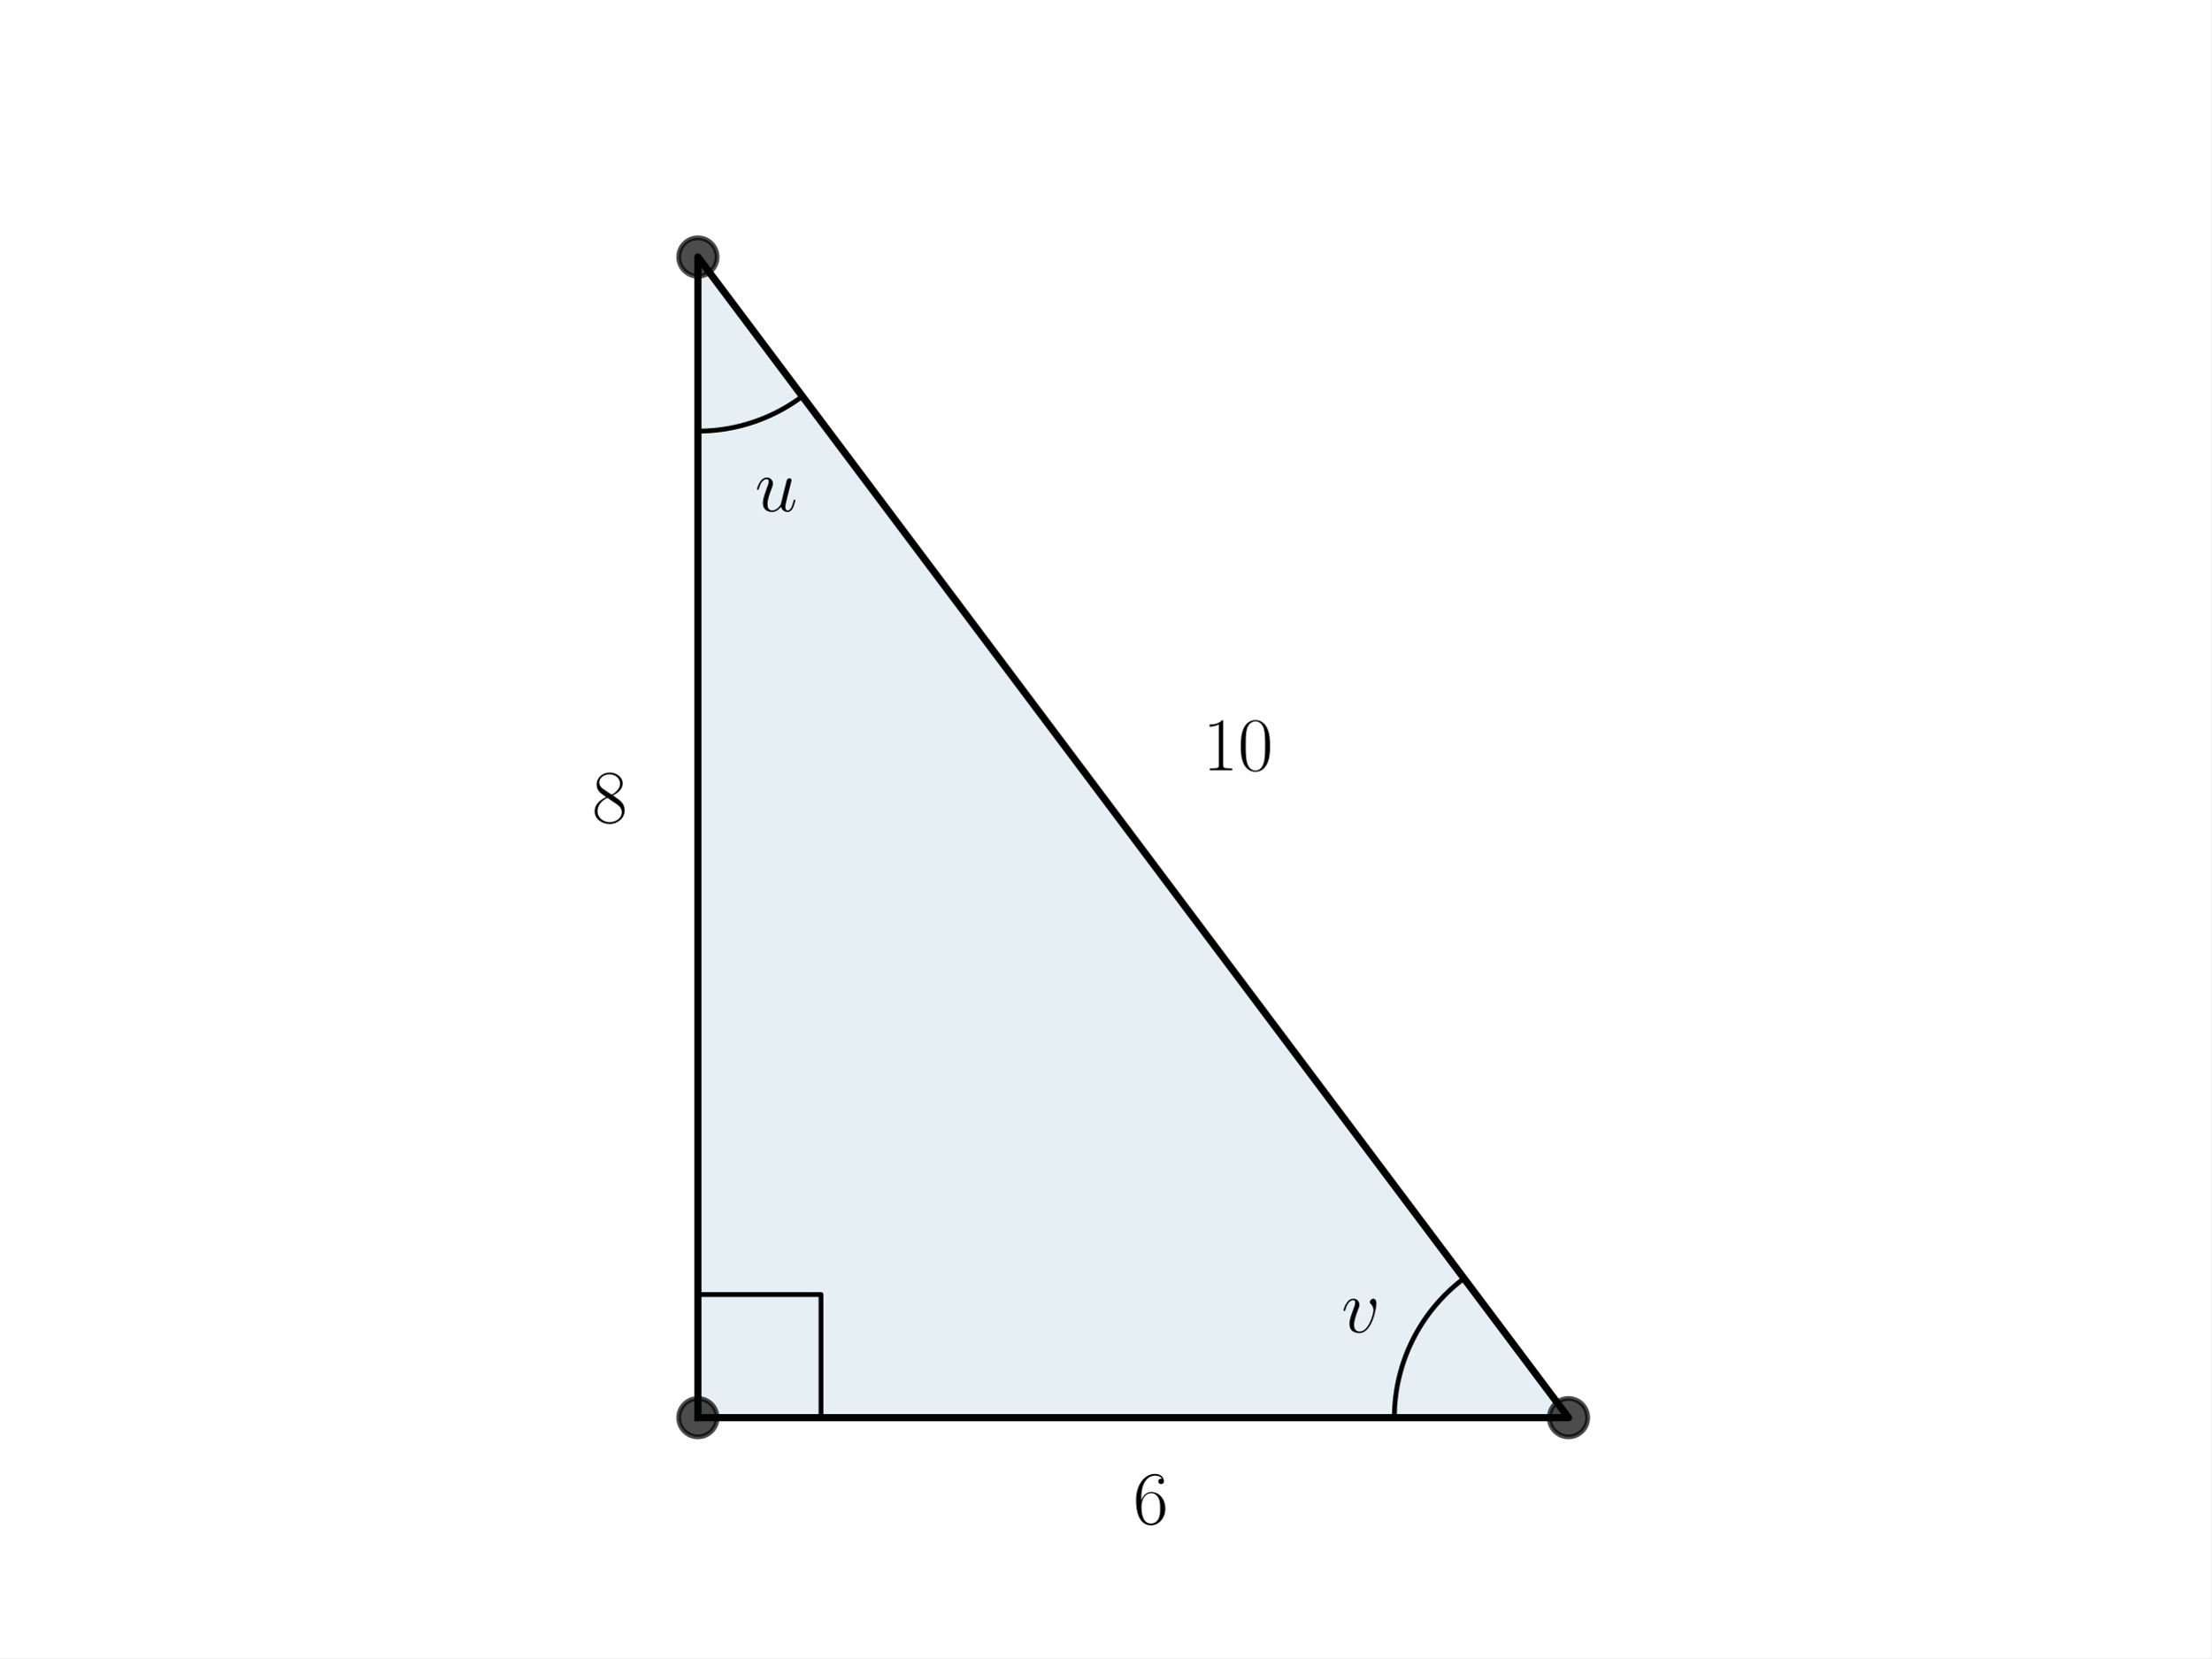
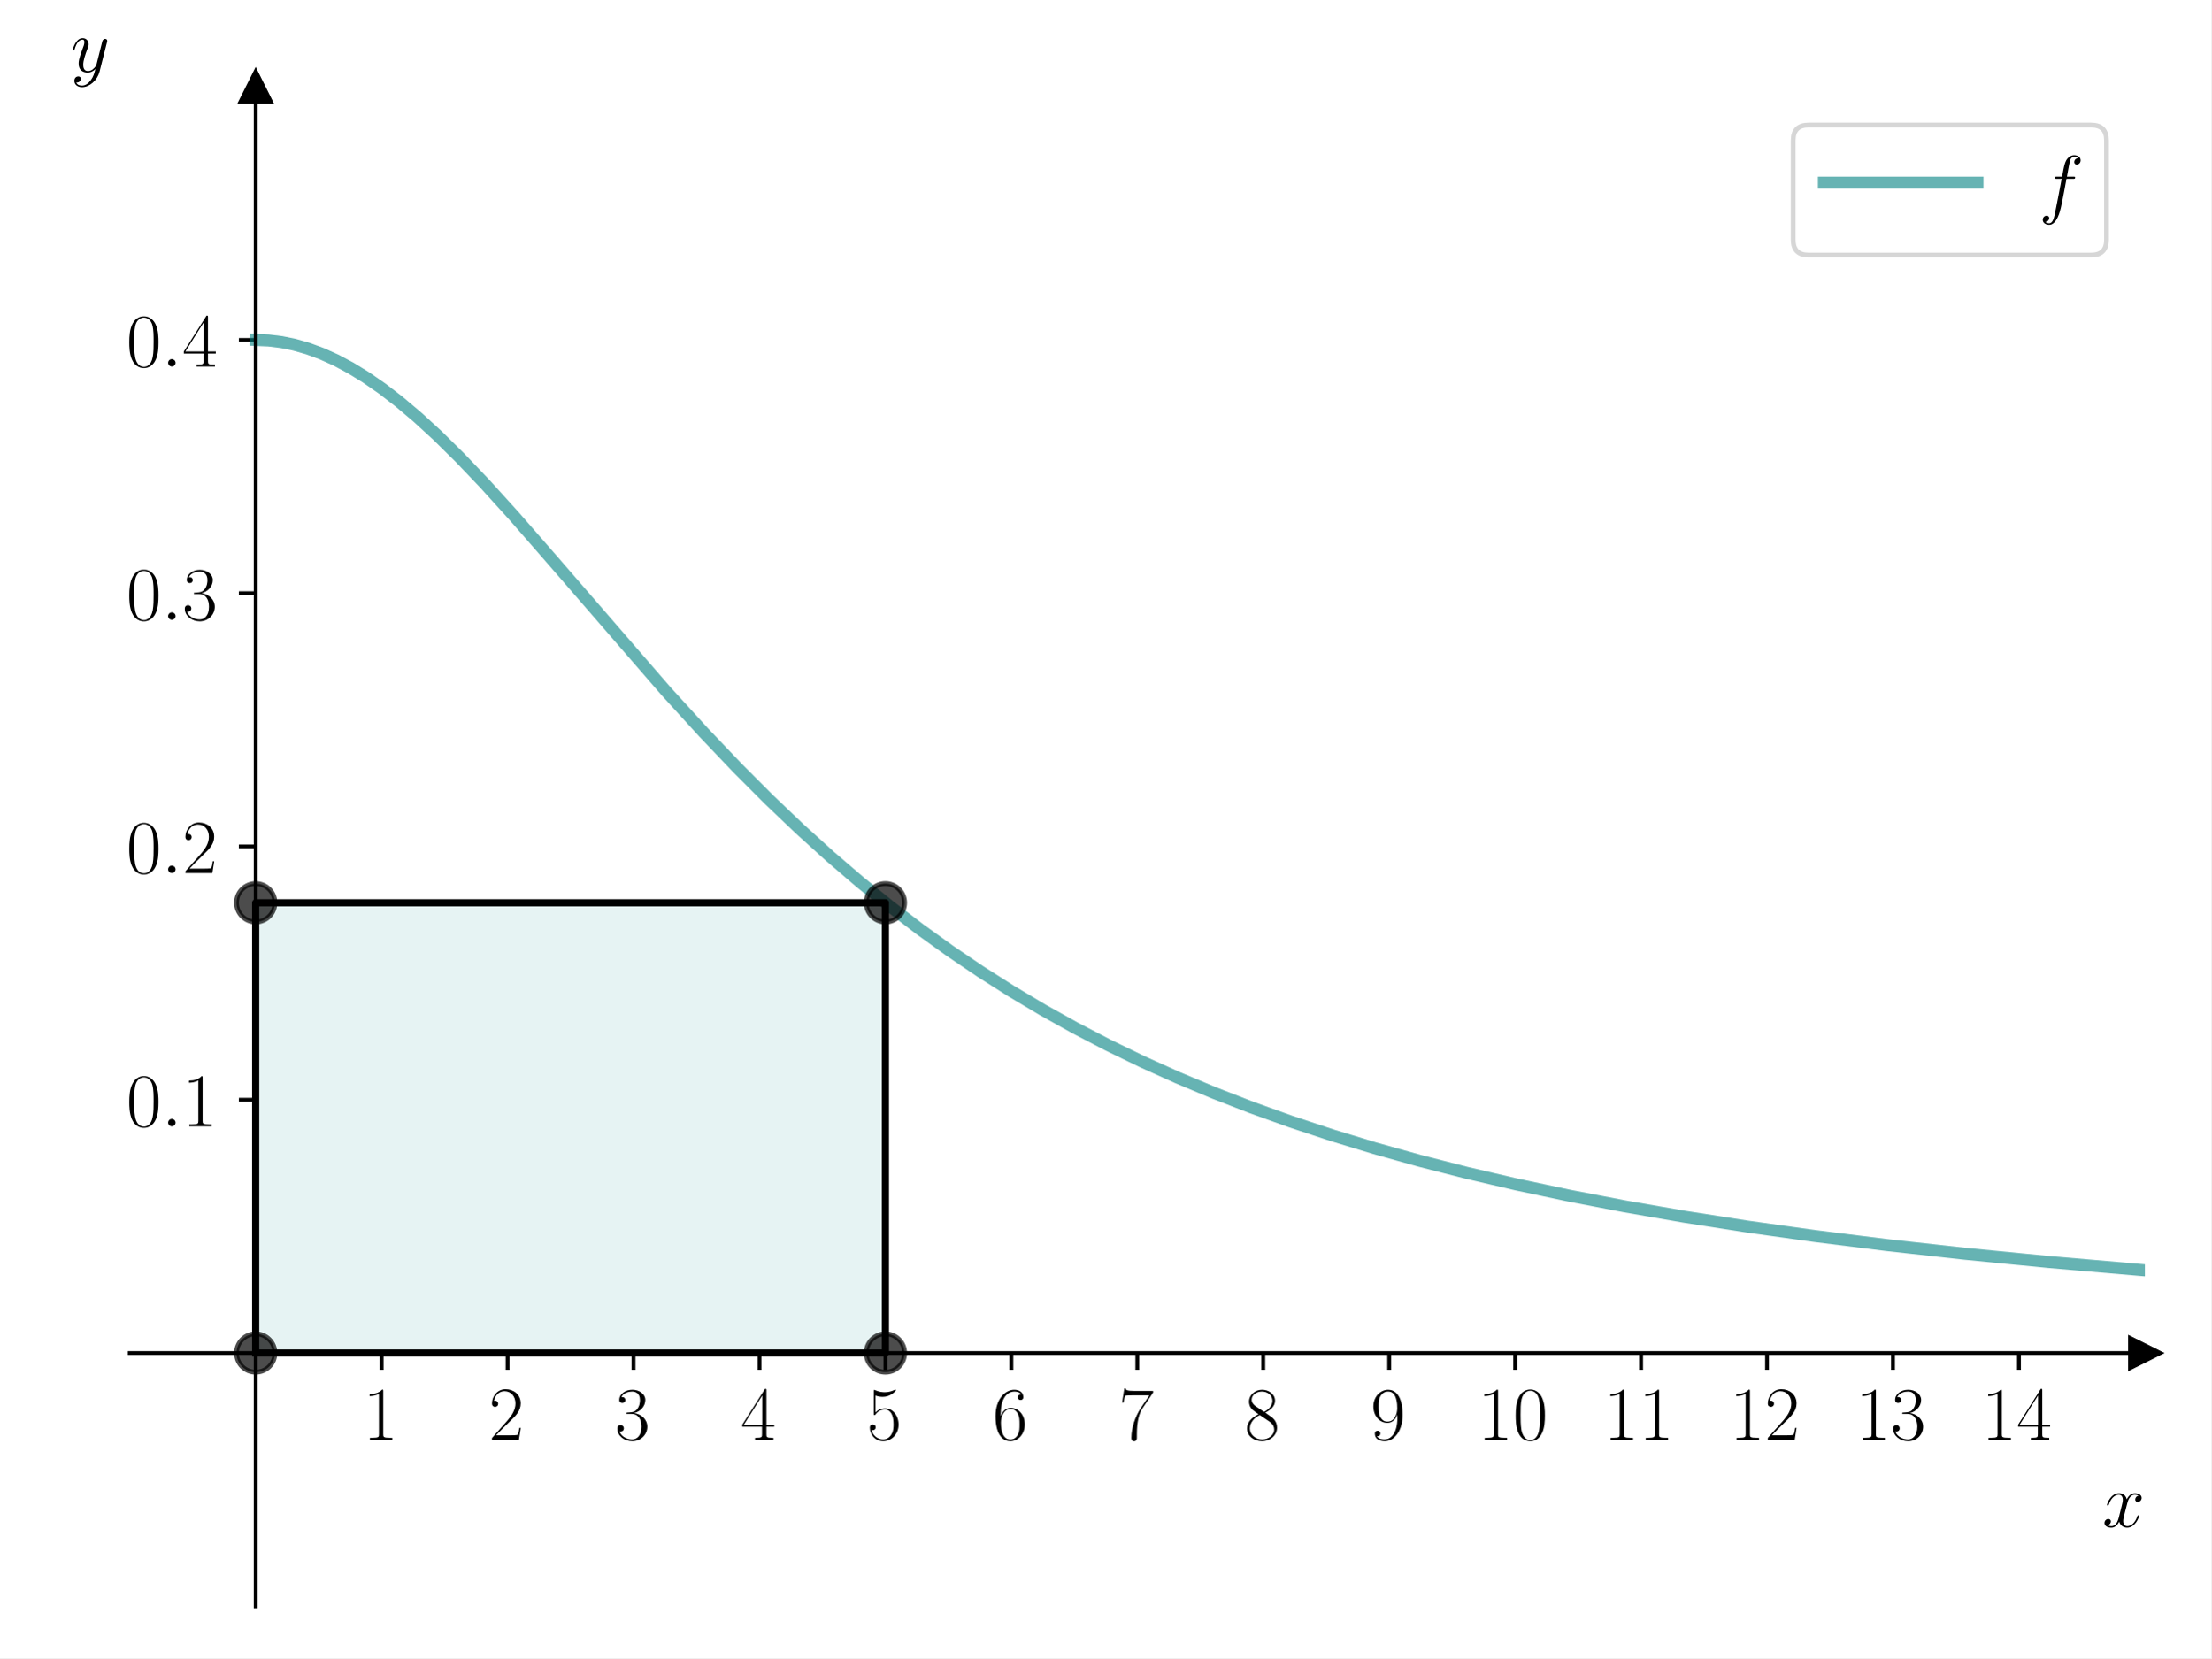
<svg xmlns="http://www.w3.org/2000/svg" xmlns:xlink="http://www.w3.org/1999/xlink" width="460.8pt" height="345.6pt" viewBox="0 0 460.8 345.6" version="1.1">
  <defs>
    <style type="text/css">*{stroke-linejoin: round; stroke-linecap: butt}</style>
  </defs>
  <g id="figure_1">
    <g id="patch_1">
      <path d="M 0 345.6  L 460.8 345.6  L 460.8 0  L 0 0  z " style="fill: #ffffff" />
    </g>
    <g id="axes_1">
      <g id="patch_2">
-         <path d="M 145.44 295.488  L 326.88 295.488  L 145.44 53.568  z " clip-path="url(#pf588ed4d89)" style="fill: #00648c; opacity: 0.1; stroke: #00648c; stroke-linejoin: miter" />
-       </g>
-       <g id="line2d_1">
-         <path d="M 145.44 295.488  L 326.88 295.488  L 145.44 53.568  L 145.44 295.488  " clip-path="url(#pf588ed4d89)" style="fill: none; stroke: #000000; stroke-width: 1.5; stroke-linecap: square" />
-       </g>
-       <g id="line2d_2">
+         <path d="M 27.034 334.8  L 447 334.8  L 447 18.065  L 27.034 18.065  z " style="fill: #ffffff" />
+       </g>
+       <g id="patch_3">
+         <path d="M 53.282 282.011  L 184.521 282.011  L 184.521 188.163  L 53.282 188.163  z " clip-path="url(#pf07986c197)" style="fill: #008080; opacity: 0.1; stroke: #008080; stroke-linejoin: miter" />
+       </g>
+       <g id="matplotlib.axis_1">
+         <g id="xtick_1">
+           <g id="line2d_1">
+             <defs>
+               <path id="m0492cf6fed" d="M 0 0  L 0 3.5  " style="stroke: #000000; stroke-width: 0.8" />
+             </defs>
+             <g>
+               <use xlink:href="#m0492cf6fed" x="79.53" y="282.011" style="stroke: #000000; stroke-width: 0.8" />
+             </g>
+           </g>
+           <g id="text_1">
+             <g transform="translate(75.62757 300.0803) scale(0.16 -0.16)">
+               <defs>
+                 <path id="CMR17-31" d="M 1702 4058  C 1702 4192 1696 4192 1606 4192  C 1357 3916 979 3827 621 3827  C 602 3827 570 3827 563 3808  C 557 3795 557 3782 557 3648  C 755 3648 1088 3686 1344 3839  L 1344 461  C 1344 236 1331 160 781 160  L 589 160  L 589 0  C 896 0 1216 0 1523 0  C 1830 0 2150 0 2458 0  L 2458 160  L 2266 160  C 1715 160 1702 230 1702 458  L 1702 4058  z " transform="scale(0.015625)" />
+               </defs>
+               <use xlink:href="#CMR17-31" transform="scale(0.996264)" />
+             </g>
+           </g>
+         </g>
+         <g id="xtick_2">
+           <g id="line2d_2">
+             <g>
+               <use xlink:href="#m0492cf6fed" x="105.777" y="282.011" style="stroke: #000000; stroke-width: 0.8" />
+             </g>
+           </g>
+           <g id="text_2">
+             <g transform="translate(101.8755 300.0803) scale(0.16 -0.16)">
+               <defs>
+                 <path id="CMR17-32" d="M 2669 989  L 2554 989  C 2490 536 2438 459 2413 420  C 2381 369 1920 369 1830 369  L 602 369  C 832 619 1280 1072 1824 1597  C 2214 1967 2669 2402 2669 3035  C 2669 3790 2067 4224 1395 4224  C 691 4224 262 3604 262 3030  C 262 2780 448 2748 525 2748  C 589 2748 781 2787 781 3010  C 781 3207 614 3264 525 3264  C 486 3264 448 3258 422 3245  C 544 3790 915 4058 1306 4058  C 1862 4058 2227 3617 2227 3035  C 2227 2479 1901 2000 1536 1584  L 262 146  L 262 0  L 2515 0  L 2669 989  z " transform="scale(0.015625)" />
+               </defs>
+               <use xlink:href="#CMR17-32" transform="scale(0.996264)" />
+             </g>
+           </g>
+         </g>
+         <g id="xtick_3">
+           <g id="line2d_3">
+             <g>
+               <use xlink:href="#m0492cf6fed" x="132.025" y="282.011" style="stroke: #000000; stroke-width: 0.8" />
+             </g>
+           </g>
+           <g id="text_3">
+             <g transform="translate(128.1234 300.0803) scale(0.16 -0.16)">
+               <defs>
+                 <path id="CMR17-33" d="M 1414 2157  C 1984 2157 2234 1662 2234 1090  C 2234 320 1824 25 1453 25  C 1114 25 563 194 390 693  C 422 680 454 680 486 680  C 640 680 755 782 755 948  C 755 1133 614 1216 486 1216  C 378 1216 211 1165 211 926  C 211 335 787 -128 1466 -128  C 2176 -128 2720 430 2720 1085  C 2720 1707 2208 2157 1600 2227  C 2086 2328 2554 2756 2554 3329  C 2554 3820 2048 4179 1472 4179  C 890 4179 378 3829 378 3329  C 378 3110 544 3072 627 3072  C 762 3072 877 3155 877 3321  C 877 3486 762 3569 627 3569  C 602 3569 570 3569 544 3557  C 730 3959 1235 4032 1459 4032  C 1683 4032 2106 3925 2106 3320  C 2106 3143 2080 2828 1862 2550  C 1670 2304 1453 2304 1242 2284  C 1210 2284 1062 2269 1037 2269  C 992 2263 966 2257 966 2208  C 966 2163 973 2157 1101 2157  L 1414 2157  z " transform="scale(0.015625)" />
+               </defs>
+               <use xlink:href="#CMR17-33" transform="scale(0.996264)" />
+             </g>
+           </g>
+         </g>
+         <g id="xtick_4">
+           <g id="line2d_4">
+             <g>
+               <use xlink:href="#m0492cf6fed" x="158.273" y="282.011" style="stroke: #000000; stroke-width: 0.8" />
+             </g>
+           </g>
+           <g id="text_4">
+             <g transform="translate(154.3712 300.0803) scale(0.16 -0.16)">
+               <defs>
+                 <path id="CMR17-34" d="M 2150 4122  C 2150 4256 2144 4256 2029 4256  L 128 1254  L 128 1088  L 1779 1088  L 1779 457  C 1779 224 1766 160 1318 160  L 1197 160  L 1197 0  C 1402 0 1747 0 1965 0  C 2182 0 2528 0 2733 0  L 2733 160  L 2611 160  C 2163 160 2150 224 2150 457  L 2150 1088  L 2803 1088  L 2803 1254  L 2150 1254  L 2150 4122  z M 1798 3703  L 1798 1254  L 256 1254  L 1798 3703  z " transform="scale(0.015625)" />
+               </defs>
+               <use xlink:href="#CMR17-34" transform="scale(0.996264)" />
+             </g>
+           </g>
+         </g>
+         <g id="xtick_5">
+           <g id="line2d_5">
+             <g>
+               <use xlink:href="#m0492cf6fed" x="184.521" y="282.011" style="stroke: #000000; stroke-width: 0.8" />
+             </g>
+           </g>
+           <g id="text_5">
+             <g transform="translate(180.6191 300.0803) scale(0.16 -0.16)">
+               <defs>
+                 <path id="CMR17-35" d="M 730 3692  C 794 3666 1056 3584 1325 3584  C 1920 3584 2246 3911 2432 4100  C 2432 4157 2432 4192 2394 4192  C 2387 4192 2374 4192 2323 4163  C 2099 4058 1837 3973 1517 3973  C 1325 3973 1037 3999 723 4139  C 653 4171 640 4171 634 4171  C 602 4171 595 4164 595 4037  L 595 2203  C 595 2089 595 2057 659 2057  C 691 2057 704 2070 736 2114  C 941 2401 1222 2522 1542 2522  C 1766 2522 2246 2382 2246 1289  C 2246 1085 2246 715 2054 421  C 1894 159 1645 25 1370 25  C 947 25 518 320 403 814  C 429 807 480 795 506 795  C 589 795 749 840 749 1038  C 749 1210 627 1280 506 1280  C 358 1280 262 1190 262 1011  C 262 454 704 -128 1382 -128  C 2042 -128 2669 440 2669 1264  C 2669 2030 2170 2624 1549 2624  C 1222 2624 947 2503 730 2274  L 730 3692  z " transform="scale(0.015625)" />
+               </defs>
+               <use xlink:href="#CMR17-35" transform="scale(0.996264)" />
+             </g>
+           </g>
+         </g>
+         <g id="xtick_6">
+           <g id="line2d_6">
+             <g>
+               <use xlink:href="#m0492cf6fed" x="210.769" y="282.011" style="stroke: #000000; stroke-width: 0.8" />
+             </g>
+           </g>
+           <g id="text_6">
+             <g transform="translate(206.867 300.0803) scale(0.16 -0.16)">
+               <defs>
+                 <path id="CMR17-36" d="M 678 2176  C 678 3690 1395 4032 1811 4032  C 1946 4032 2272 4009 2400 3776  C 2298 3776 2106 3776 2106 3553  C 2106 3381 2246 3323 2336 3323  C 2394 3323 2566 3348 2566 3560  C 2566 3954 2246 4179 1805 4179  C 1043 4179 243 3390 243 1984  C 243 253 966 -128 1478 -128  C 2099 -128 2688 427 2688 1283  C 2688 2081 2170 2662 1517 2662  C 1126 2662 838 2407 678 1960  L 678 2176  z M 1478 25  C 691 25 691 1200 691 1436  C 691 1896 909 2560 1504 2560  C 1613 2560 1926 2560 2138 2120  C 2253 1870 2253 1609 2253 1289  C 2253 944 2253 690 2118 434  C 1978 171 1773 25 1478 25  z " transform="scale(0.015625)" />
+               </defs>
+               <use xlink:href="#CMR17-36" transform="scale(0.996264)" />
+             </g>
+           </g>
+         </g>
+         <g id="xtick_7">
+           <g id="line2d_7">
+             <g>
+               <use xlink:href="#m0492cf6fed" x="237.017" y="282.011" style="stroke: #000000; stroke-width: 0.8" />
+             </g>
+           </g>
+           <g id="text_7">
+             <g transform="translate(233.1149 300.0803) scale(0.16 -0.16)">
+               <defs>
+                 <path id="CMR17-37" d="M 2886 3941  L 2886 4081  L 1382 4081  C 634 4081 621 4165 595 4288  L 480 4288  L 294 3094  L 410 3094  C 429 3215 474 3540 550 3661  C 589 3712 1062 3712 1171 3712  L 2579 3712  L 1869 2661  C 1395 1954 1069 999 1069 165  C 1069 89 1069 -128 1299 -128  C 1530 -128 1530 89 1530 171  L 1530 465  C 1530 1508 1709 2196 2003 2636  L 2886 3941  z " transform="scale(0.015625)" />
+               </defs>
+               <use xlink:href="#CMR17-37" transform="scale(0.996264)" />
+             </g>
+           </g>
+         </g>
+         <g id="xtick_8">
+           <g id="line2d_8">
+             <g>
+               <use xlink:href="#m0492cf6fed" x="263.265" y="282.011" style="stroke: #000000; stroke-width: 0.8" />
+             </g>
+           </g>
+           <g id="text_8">
+             <g transform="translate(259.3628 300.0803) scale(0.16 -0.16)">
+               <defs>
+                 <path id="CMR17-38" d="M 1741 2264  C 2144 2467 2554 2773 2554 3263  C 2554 3841 1990 4179 1472 4179  C 890 4179 378 3759 378 3180  C 378 3021 416 2747 666 2505  C 730 2442 998 2251 1171 2130  C 883 1983 211 1634 211 934  C 211 279 838 -128 1459 -128  C 2144 -128 2720 362 2720 1010  C 2720 1590 2330 1857 2074 2029  L 1741 2264  z M 902 2822  C 851 2854 595 3051 595 3351  C 595 3739 998 4032 1459 4032  C 1965 4032 2336 3676 2336 3262  C 2336 2669 1670 2331 1638 2331  C 1632 2331 1626 2331 1574 2370  L 902 2822  z M 2080 1519  C 2176 1449 2483 1240 2483 851  C 2483 381 2010 25 1472 25  C 890 25 448 438 448 940  C 448 1443 838 1862 1280 2060  L 2080 1519  z " transform="scale(0.015625)" />
+               </defs>
+               <use xlink:href="#CMR17-38" transform="scale(0.996264)" />
+             </g>
+           </g>
+         </g>
+         <g id="xtick_9">
+           <g id="line2d_9">
+             <g>
+               <use xlink:href="#m0492cf6fed" x="289.513" y="282.011" style="stroke: #000000; stroke-width: 0.8" />
+             </g>
+           </g>
+           <g id="text_9">
+             <g transform="translate(285.6107 300.0803) scale(0.16 -0.16)">
+               <defs>
+                 <path id="CMR17-39" d="M 2253 1864  C 2253 464 1670 31 1190 31  C 1043 31 685 31 538 294  C 704 268 826 357 826 518  C 826 692 685 749 595 749  C 538 749 365 723 365 506  C 365 71 742 -128 1203 -128  C 1939 -128 2688 674 2688 2073  C 2688 3817 1971 4179 1485 4179  C 851 4179 243 3628 243 2778  C 243 1991 762 1408 1414 1408  C 1952 1408 2189 1903 2253 2112  L 2253 1864  z M 1427 1510  C 1254 1510 1011 1542 813 1922  C 678 2169 678 2461 678 2771  C 678 3146 678 3405 858 3684  C 947 3817 1114 4032 1485 4032  C 2240 4032 2240 2885 2240 2632  C 2240 2182 2035 1510 1427 1510  z " transform="scale(0.015625)" />
+               </defs>
+               <use xlink:href="#CMR17-39" transform="scale(0.996264)" />
+             </g>
+           </g>
+         </g>
+         <g id="xtick_10">
+           <g id="line2d_10">
+             <g>
+               <use xlink:href="#m0492cf6fed" x="315.761" y="282.011" style="stroke: #000000; stroke-width: 0.8" />
+             </g>
+           </g>
+           <g id="text_10">
+             <g transform="translate(307.9566 300.0803) scale(0.16 -0.16)">
+               <defs>
+                 <path id="CMR17-30" d="M 2688 2025  C 2688 2416 2682 3080 2413 3591  C 2176 4039 1798 4198 1466 4198  C 1158 4198 768 4058 525 3597  C 269 3118 243 2524 243 2025  C 243 1661 250 1106 448 619  C 723 -39 1216 -128 1466 -128  C 1760 -128 2208 -7 2470 600  C 2662 1042 2688 1559 2688 2025  z M 1466 -26  C 1056 -26 813 325 723 812  C 653 1188 653 1738 653 2096  C 653 2588 653 2997 736 3387  C 858 3929 1216 4096 1466 4096  C 1728 4096 2067 3923 2189 3400  C 2272 3036 2278 2607 2278 2096  C 2278 1680 2278 1169 2202 792  C 2067 95 1690 -26 1466 -26  z " transform="scale(0.015625)" />
+               </defs>
+               <use xlink:href="#CMR17-31" transform="scale(0.996264)" />
+               <use xlink:href="#CMR17-30" transform="translate(45.69048 0) scale(0.996264)" />
+             </g>
+           </g>
+         </g>
+         <g id="xtick_11">
+           <g id="line2d_11">
+             <g>
+               <use xlink:href="#m0492cf6fed" x="342.008" y="282.011" style="stroke: #000000; stroke-width: 0.8" />
+             </g>
+           </g>
+           <g id="text_11">
+             <g transform="translate(334.2045 300.0803) scale(0.16 -0.16)">
+               <use xlink:href="#CMR17-31" transform="scale(0.996264)" />
+               <use xlink:href="#CMR17-31" transform="translate(45.69048 0) scale(0.996264)" />
+             </g>
+           </g>
+         </g>
+         <g id="xtick_12">
+           <g id="line2d_12">
+             <g>
+               <use xlink:href="#m0492cf6fed" x="368.256" y="282.011" style="stroke: #000000; stroke-width: 0.8" />
+             </g>
+           </g>
+           <g id="text_12">
+             <g transform="translate(360.4523 300.0803) scale(0.16 -0.16)">
+               <use xlink:href="#CMR17-31" transform="scale(0.996264)" />
+               <use xlink:href="#CMR17-32" transform="translate(45.69048 0) scale(0.996264)" />
+             </g>
+           </g>
+         </g>
+         <g id="xtick_13">
+           <g id="line2d_13">
+             <g>
+               <use xlink:href="#m0492cf6fed" x="394.504" y="282.011" style="stroke: #000000; stroke-width: 0.8" />
+             </g>
+           </g>
+           <g id="text_13">
+             <g transform="translate(386.7002 300.0803) scale(0.16 -0.16)">
+               <use xlink:href="#CMR17-31" transform="scale(0.996264)" />
+               <use xlink:href="#CMR17-33" transform="translate(45.69048 0) scale(0.996264)" />
+             </g>
+           </g>
+         </g>
+         <g id="xtick_14">
+           <g id="line2d_14">
+             <g>
+               <use xlink:href="#m0492cf6fed" x="420.752" y="282.011" style="stroke: #000000; stroke-width: 0.8" />
+             </g>
+           </g>
+           <g id="text_14">
+             <g transform="translate(412.9481 300.0803) scale(0.16 -0.16)">
+               <use xlink:href="#CMR17-31" transform="scale(0.996264)" />
+               <use xlink:href="#CMR17-34" transform="translate(45.69048 0) scale(0.996264)" />
+             </g>
+           </g>
+         </g>
+         <g id="text_15">
+           <g transform="translate(438.1306 318.2494) scale(0.16 -0.16)">
+             <defs>
+               <path id="CMMI12-78" d="M 3034 2606  C 2829 2567 2752 2414 2752 2293  C 2752 2139 2874 2088 2963 2088  C 3155 2088 3290 2254 3290 2427  C 3290 2695 2982 2816 2714 2816  C 2323 2816 2106 2433 2048 2312  C 1901 2816 1504 2816 1389 2816  C 736 2816 390 1980 390 1839  C 390 1814 416 1782 461 1782  C 512 1782 525 1820 538 1846  C 755 2555 1184 2689 1370 2689  C 1658 2689 1715 2420 1715 2267  C 1715 2127 1677 1980 1600 1673  L 1382 798  C 1286 415 1101 64 762 64  C 730 64 570 64 435 147  C 666 192 717 383 717 460  C 717 588 621 664 499 664  C 346 664 179 530 179 326  C 179 57 480 -64 755 -64  C 1062 -64 1280 179 1414 441  C 1517 64 1837 -64 2074 -64  C 2726 -64 3072 773 3072 913  C 3072 945 3046 971 3008 971  C 2950 971 2944 939 2925 888  C 2752 326 2381 64 2093 64  C 1869 64 1747 230 1747 492  C 1747 632 1773 734 1875 1156  L 2099 2024  C 2195 2408 2413 2689 2707 2689  C 2720 2689 2899 2689 3034 2606  z " transform="scale(0.015625)" />
+             </defs>
+             <use xlink:href="#CMMI12-78" transform="scale(0.996264)" />
+           </g>
+         </g>
+       </g>
+       <g id="matplotlib.axis_2">
+         <g id="ytick_1">
+           <g id="line2d_15">
+             <defs>
+               <path id="m7aefbfb56a" d="M 0 0  L -3.5 0  " style="stroke: #000000; stroke-width: 0.8" />
+             </defs>
+             <g>
+               <use xlink:href="#m7aefbfb56a" x="53.282" y="229.222" style="stroke: #000000; stroke-width: 0.8" />
+             </g>
+           </g>
+           <g id="text_16">
+             <g transform="translate(26.33816 234.7563) scale(0.16 -0.16)">
+               <defs>
+                 <path id="CMMI12-3a" d="M 1178 307  C 1178 492 1024 619 870 619  C 685 619 557 466 557 313  C 557 128 710 0 864 0  C 1050 0 1178 153 1178 307  z " transform="scale(0.015625)" />
+               </defs>
+               <use xlink:href="#CMR17-30" transform="scale(0.996264)" />
+               <use xlink:href="#CMMI12-3a" transform="translate(45.69048 0) scale(0.996264)" />
+               <use xlink:href="#CMR17-31" transform="translate(72.78765 0) scale(0.996264)" />
+             </g>
+           </g>
+         </g>
+         <g id="ytick_2">
+           <g id="line2d_16">
+             <g>
+               <use xlink:href="#m7aefbfb56a" x="53.282" y="176.432" style="stroke: #000000; stroke-width: 0.8" />
+             </g>
+           </g>
+           <g id="text_17">
+             <g transform="translate(26.33816 181.9671) scale(0.16 -0.16)">
+               <use xlink:href="#CMR17-30" transform="scale(0.996264)" />
+               <use xlink:href="#CMMI12-3a" transform="translate(45.69048 0) scale(0.996264)" />
+               <use xlink:href="#CMR17-32" transform="translate(72.78765 0) scale(0.996264)" />
+             </g>
+           </g>
+         </g>
+         <g id="ytick_3">
+           <g id="line2d_17">
+             <g>
+               <use xlink:href="#m7aefbfb56a" x="53.282" y="123.643" style="stroke: #000000; stroke-width: 0.8" />
+             </g>
+           </g>
+           <g id="text_18">
+             <g transform="translate(26.33816 129.1778) scale(0.16 -0.16)">
+               <use xlink:href="#CMR17-30" transform="scale(0.996264)" />
+               <use xlink:href="#CMMI12-3a" transform="translate(45.69048 0) scale(0.996264)" />
+               <use xlink:href="#CMR17-33" transform="translate(72.78765 0) scale(0.996264)" />
+             </g>
+           </g>
+         </g>
+         <g id="ytick_4">
+           <g id="line2d_18">
+             <g>
+               <use xlink:href="#m7aefbfb56a" x="53.282" y="70.854" style="stroke: #000000; stroke-width: 0.8" />
+             </g>
+           </g>
+           <g id="text_19">
+             <g transform="translate(26.33816 76.38857) scale(0.16 -0.16)">
+               <use xlink:href="#CMR17-30" transform="scale(0.996264)" />
+               <use xlink:href="#CMMI12-3a" transform="translate(45.69048 0) scale(0.996264)" />
+               <use xlink:href="#CMR17-34" transform="translate(72.78765 0) scale(0.996264)" />
+             </g>
+           </g>
+         </g>
+         <g id="text_20">
+           <g transform="translate(14.72789 14.96506) scale(0.16 -0.16)">
+             <defs>
+               <path id="CMMI12-79" d="M 1683 -700  C 1510 -939 1261 -1152 947 -1152  C 870 -1152 563 -1152 467 -889  C 486 -895 518 -895 531 -895  C 723 -895 851 -729 851 -582  C 851 -435 730 -384 634 -384  C 531 -384 307 -458 307 -759  C 307 -1071 582 -1286 947 -1286  C 1587 -1286 2234 -700 2413 6  L 3040 2485  C 3046 2517 3059 2556 3059 2594  C 3059 2689 2982 2753 2886 2753  C 2829 2753 2694 2727 2643 2535  L 2170 658  C 2138 543 2138 530 2086 460  C 1958 281 1747 64 1440 64  C 1082 64 1050 415 1050 588  C 1050 952 1222 1443 1395 1903  C 1466 2088 1504 2178 1504 2305  C 1504 2574 1312 2816 998 2816  C 410 2816 173 1890 173 1839  C 173 1814 198 1782 243 1782  C 301 1782 307 1807 333 1897  C 486 2433 730 2689 979 2689  C 1037 2689 1146 2689 1146 2478  C 1146 2312 1075 2127 979 1884  C 666 1047 666 837 666 683  C 666 77 1101 -64 1421 -64  C 1606 -64 1837 -6 2061 230  L 2067 224  C 1971 -147 1907 -392 1683 -700  z " transform="scale(0.015625)" />
+             </defs>
+             <use xlink:href="#CMMI12-79" transform="scale(0.996264)" />
+           </g>
+         </g>
+       </g>
+       <g id="line2d_19">
        <defs>
-           <path id="mfb15dd6d53" d="M 0 4  C 1.061 4 2.078 3.579 2.828 2.828  C 3.579 2.078 4 1.061 4 0  C 4 -1.061 3.579 -2.078 2.828 -2.828  C 2.078 -3.579 1.061 -4 0 -4  C -1.061 -4 -2.078 -3.579 -2.828 -2.828  C -3.579 -2.078 -4 -1.061 -4 0  C -4 1.061 -3.579 2.078 -2.828 2.828  C -2.078 3.579 -1.061 4 0 4  z " style="stroke: #000000; stroke-opacity: 0.7" />
+           <path id="m1b9ba1ac3b" d="M 3 0  L -3 -3  L -3 3  z " style="stroke: #000000; stroke-linejoin: miter" />
        </defs>
-         <g clip-path="url(#pf588ed4d89)">
-           <use xlink:href="#mfb15dd6d53" x="145.44" y="53.568" style="fill-opacity: 0.7; stroke: #000000; stroke-opacity: 0.7" />
-           <use xlink:href="#mfb15dd6d53" x="326.88" y="295.488" style="fill-opacity: 0.7; stroke: #000000; stroke-opacity: 0.7" />
-           <use xlink:href="#mfb15dd6d53" x="145.44" y="295.488" style="fill-opacity: 0.7; stroke: #000000; stroke-opacity: 0.7" />
-         </g>
-       </g>
-       <g id="line2d_3">
-         <path d="M 171.099 295.488  L 171.099 269.829  L 145.44 269.829  L 145.44 295.488  " clip-path="url(#pf588ed4d89)" style="fill: none; stroke: #000000; stroke-linecap: square" />
-       </g>
-       <g id="line2d_4">
-         <path d="M 290.592 295.488  L 290.594 295.148  L 290.598 294.808  L 290.606 294.468  L 290.617 294.129  L 290.632 293.789  L 290.649 293.45  L 290.67 293.11  L 290.694 292.771  L 290.721 292.433  L 290.751 292.094  L 290.784 291.756  L 290.821 291.418  L 290.861 291.08  L 290.904 290.743  L 290.95 290.406  L 290.999 290.07  L 291.051 289.734  L 291.107 289.399  L 291.165 289.064  L 291.227 288.73  L 291.292 288.396  L 291.36 288.063  L 291.431 287.731  L 291.505 287.399  L 291.582 287.068  L 291.663 286.738  L 291.746 286.408  L 291.833 286.08  L 291.923 285.752  L 292.015 285.425  L 292.111 285.099  L 292.21 284.773  L 292.312 284.449  L 292.417 284.126  L 292.525 283.804  L 292.636 283.482  L 292.75 283.162  L 292.866 282.843  L 292.986 282.525  L 293.109 282.208  L 293.235 281.892  L 293.364 281.578  L 293.496 281.264  L 293.63 280.952  L 293.768 280.642  L 293.909 280.332  L 294.052 280.024  L 294.198 279.717  L 294.347 279.412  L 294.499 279.108  L 294.654 278.805  L 294.812 278.504  L 294.972 278.204  L 295.136 277.906  L 295.302 277.61  L 295.471 277.315  L 295.642 277.021  L 295.817 276.73  L 295.994 276.439  L 296.173 276.151  L 296.356 275.864  L 296.541 275.579  L 296.729 275.296  L 296.919 275.014  L 297.112 274.735  L 297.308 274.457  L 297.506 274.181  L 297.707 273.906  L 297.911 273.634  L 298.117 273.364  L 298.325 273.095  L 298.536 272.829  L 298.75 272.564  L 298.965 272.302  L 299.184 272.041  L 299.405 271.783  L 299.628 271.527  L 299.854 271.273  L 300.082 271.02  L 300.312 270.771  L 300.545 270.523  L 300.78 270.277  L 301.017 270.034  L 301.256 269.793  L 301.498 269.554  L 301.742 269.317  L 301.988 269.083  L 302.237 268.851  L 302.487 268.621  L 302.74 268.394  L 302.995 268.169  L 303.252 267.947  L 303.511 267.726  L 303.772 267.509  L 304.035 267.294  L 304.3 267.081  L 304.567 266.871  L 304.836 266.663  L 305.107 266.458  " clip-path="url(#pf588ed4d89)" style="fill: none; stroke: #000000; stroke-linecap: square" />
-       </g>
-       <g id="line2d_5">
-         <path d="M 145.44 89.856  L 145.676 89.855  L 145.912 89.853  L 146.148 89.849  L 146.383 89.844  L 146.619 89.837  L 146.855 89.828  L 147.091 89.818  L 147.326 89.807  L 147.562 89.794  L 147.797 89.779  L 148.032 89.763  L 148.268 89.746  L 148.503 89.727  L 148.738 89.706  L 148.972 89.684  L 149.207 89.66  L 149.442 89.635  L 149.676 89.608  L 149.91 89.58  L 150.144 89.55  L 150.378 89.518  L 150.612 89.486  L 150.845 89.451  L 151.078 89.415  L 151.311 89.378  L 151.544 89.339  L 151.776 89.299  L 152.008 89.257  L 152.24 89.213  L 152.471 89.168  L 152.703 89.122  L 152.934 89.074  L 153.164 89.024  L 153.395 88.973  L 153.625 88.921  L 153.854 88.867  L 154.083 88.812  L 154.312 88.755  L 154.541 88.696  L 154.769 88.636  L 154.997 88.575  L 155.224 88.512  L 155.451 88.448  L 155.677 88.382  L 155.904 88.315  L 156.129 88.246  L 156.354 88.176  L 156.579 88.104  L 156.803 88.031  L 157.027 87.956  L 157.25 87.88  L 157.473 87.803  L 157.695 87.724  L 157.917 87.643  L 158.138 87.562  L 158.359 87.478  L 158.579 87.394  L 158.799 87.308  L 159.018 87.22  L 159.236 87.131  L 159.454 87.041  L 159.671 86.949  L 159.888 86.856  L 160.104 86.761  L 160.32 86.665  L 160.534 86.568  L 160.749 86.469  L 160.962 86.369  L 161.175 86.267  L 161.387 86.164  L 161.599 86.06  L 161.81 85.954  L 162.02 85.847  L 162.229 85.738  L 162.438 85.629  L 162.646 85.518  L 162.853 85.405  L 163.06 85.291  L 163.266 85.176  L 163.471 85.059  L 163.675 84.942  L 163.879 84.822  L 164.081 84.702  L 164.283 84.58  L 164.485 84.457  L 164.685 84.332  L 164.885 84.207  L 165.083 84.08  L 165.281 83.951  L 165.478 83.822  L 165.674 83.691  L 165.87 83.559  L 166.064 83.425  L 166.258 83.291  L 166.451 83.155  L 166.643 83.017  L 166.834 82.879  L 167.024 82.739  L 167.213 82.598  " clip-path="url(#pf588ed4d89)" style="fill: none; stroke: #000000; stroke-linecap: square" />
-       </g>
-       <g id="text_1">
-         <g transform="translate(279.5616 277.7003) scale(0.16 -0.16)">
-           <defs>
-             <path id="CMMI12-76" d="M 2925 2389  C 2925 2791 2720 2816 2669 2816  C 2515 2816 2374 2663 2374 2535  C 2374 2459 2419 2414 2445 2389  C 2509 2331 2675 2159 2675 1827  C 2675 1558 2291 64 1523 64  C 1133 64 1056 390 1056 626  C 1056 945 1203 1392 1376 1852  C 1478 2114 1504 2178 1504 2305  C 1504 2574 1312 2816 998 2816  C 410 2816 173 1890 173 1839  C 173 1814 198 1782 243 1782  C 301 1782 307 1807 333 1897  C 486 2446 736 2689 979 2689  C 1037 2689 1146 2689 1146 2478  C 1146 2312 1075 2127 979 1884  C 672 1067 672 869 672 715  C 672 575 691 313 890 134  C 1120 -64 1440 -64 1498 -64  C 2560 -64 2925 2024 2925 2389  z " transform="scale(0.015625)" />
-           </defs>
-           <use xlink:href="#CMMI12-76" transform="scale(0.996264)" />
-         </g>
-       </g>
-       <g id="text_2">
-         <g transform="translate(157.328 106.5419) scale(0.16 -0.16)">
-           <defs>
-             <path id="CMMI12-75" d="M 2182 370  C 2266 13 2573 -64 2726 -64  C 2931 -64 3085 70 3187 287  C 3296 517 3379 894 3379 913  C 3379 945 3354 971 3315 971  C 3258 971 3251 939 3226 843  C 3110 402 2995 64 2739 64  C 2547 64 2547 275 2547 358  C 2547 505 2566 568 2630 837  C 2675 1009 2720 1181 2758 1360  L 3021 2401  C 3066 2561 3066 2574 3066 2593  C 3066 2689 2989 2753 2893 2753  C 2707 2753 2662 2593 2624 2433  C 2560 2184 2214 811 2170 588  C 2163 588 1914 64 1446 64  C 1114 64 1050 351 1050 588  C 1050 952 1229 1462 1395 1890  C 1472 2095 1504 2178 1504 2305  C 1504 2580 1306 2816 998 2816  C 410 2816 173 1890 173 1839  C 173 1814 198 1782 243 1782  C 301 1782 307 1807 333 1896  C 486 2441 736 2682 979 2682  C 1043 2682 1146 2682 1146 2478  C 1146 2312 1075 2127 979 1884  C 698 1124 666 881 666 690  C 666 38 1158 -64 1421 -64  C 1830 -64 2054 217 2182 370  z " transform="scale(0.015625)" />
-           </defs>
-           <use xlink:href="#CMMI12-75" transform="scale(0.996264)" />
-         </g>
-       </g>
-       <g id="text_3">
-         <g transform="translate(236.16 317.6171) scale(0.16 -0.16)">
-           <defs>
-             <path id="CMR17-36" d="M 678 2176  C 678 3690 1395 4032 1811 4032  C 1946 4032 2272 4009 2400 3776  C 2298 3776 2106 3776 2106 3553  C 2106 3381 2246 3323 2336 3323  C 2394 3323 2566 3348 2566 3560  C 2566 3954 2246 4179 1805 4179  C 1043 4179 243 3390 243 1984  C 243 253 966 -128 1478 -128  C 2099 -128 2688 427 2688 1283  C 2688 2081 2170 2662 1517 2662  C 1126 2662 838 2407 678 1960  L 678 2176  z M 1478 25  C 691 25 691 1200 691 1436  C 691 1896 909 2560 1504 2560  C 1613 2560 1926 2560 2138 2120  C 2253 1870 2253 1609 2253 1289  C 2253 944 2253 690 2118 434  C 1978 171 1773 25 1478 25  z " transform="scale(0.015625)" />
-           </defs>
-           <use xlink:href="#CMR17-36" transform="scale(0.996264)" />
-         </g>
-       </g>
-       <g id="text_4">
-         <g transform="translate(250.6752 160.5421) scale(0.16 -0.16)">
-           <defs>
-             <path id="CMR17-31" d="M 1702 4058  C 1702 4192 1696 4192 1606 4192  C 1357 3916 979 3827 621 3827  C 602 3827 570 3827 563 3808  C 557 3795 557 3782 557 3648  C 755 3648 1088 3686 1344 3839  L 1344 461  C 1344 236 1331 160 781 160  L 589 160  L 589 0  C 896 0 1216 0 1523 0  C 1830 0 2150 0 2458 0  L 2458 160  L 2266 160  C 1715 160 1702 230 1702 458  L 1702 4058  z " transform="scale(0.015625)" />
-             <path id="CMR17-30" d="M 2688 2025  C 2688 2416 2682 3080 2413 3591  C 2176 4039 1798 4198 1466 4198  C 1158 4198 768 4058 525 3597  C 269 3118 243 2524 243 2025  C 243 1661 250 1106 448 619  C 723 -39 1216 -128 1466 -128  C 1760 -128 2208 -7 2470 600  C 2662 1042 2688 1559 2688 2025  z M 1466 -26  C 1056 -26 813 325 723 812  C 653 1188 653 1738 653 2096  C 653 2588 653 2997 736 3387  C 858 3929 1216 4096 1466 4096  C 1728 4096 2067 3923 2189 3400  C 2272 3036 2278 2607 2278 2096  C 2278 1680 2278 1169 2202 792  C 2067 95 1690 -26 1466 -26  z " transform="scale(0.015625)" />
-           </defs>
-           <use xlink:href="#CMR17-31" transform="scale(0.996264)" />
-           <use xlink:href="#CMR17-30" transform="translate(45.69048 0) scale(0.996264)" />
-         </g>
-       </g>
-       <g id="text_5">
-         <g transform="translate(123.394 171.4285) scale(0.16 -0.16)">
-           <defs>
-             <path id="CMR17-38" d="M 1741 2264  C 2144 2467 2554 2773 2554 3263  C 2554 3841 1990 4179 1472 4179  C 890 4179 378 3759 378 3180  C 378 3021 416 2747 666 2505  C 730 2442 998 2251 1171 2130  C 883 1983 211 1634 211 934  C 211 279 838 -128 1459 -128  C 2144 -128 2720 362 2720 1010  C 2720 1590 2330 1857 2074 2029  L 1741 2264  z M 902 2822  C 851 2854 595 3051 595 3351  C 595 3739 998 4032 1459 4032  C 1965 4032 2336 3676 2336 3262  C 2336 2669 1670 2331 1638 2331  C 1632 2331 1626 2331 1574 2370  L 902 2822  z M 2080 1519  C 2176 1449 2483 1240 2483 851  C 2483 381 2010 25 1472 25  C 890 25 448 438 448 940  C 448 1443 838 1862 1280 2060  L 2080 1519  z " transform="scale(0.015625)" />
-           </defs>
-           <use xlink:href="#CMR17-38" transform="scale(0.996264)" />
+         <g>
+           <use xlink:href="#m1b9ba1ac3b" x="447" y="282.011" style="stroke: #000000; stroke-linejoin: miter" />
+         </g>
+       </g>
+       <g id="line2d_20">
+         <defs>
+           <path id="m8a141f7e2f" d="M 0 -3  L -3 3  L 3 3  z " style="stroke: #000000; stroke-linejoin: miter" />
+         </defs>
+         <g>
+           <use xlink:href="#m8a141f7e2f" x="53.282" y="18.065" style="stroke: #000000; stroke-linejoin: miter" />
+         </g>
+       </g>
+       <g id="line2d_21">
+         <path d="M 53.282 70.854  L 55.974 70.965  L 58.666 71.297  L 61.358 71.849  L 64.146 72.647  L 67.031 73.711  L 70.011 75.057  L 73.088 76.699  L 76.261 78.647  L 79.626 80.979  L 83.183 83.72  L 87.029 86.974  L 91.163 90.77  L 95.778 95.322  L 100.97 100.767  L 107.124 107.557  L 115.296 116.929  L 138.852 144.126  L 146.64 152.668  L 153.658 160.04  L 160.292 166.692  L 166.734 172.837  L 172.984 178.496  L 179.233 183.857  L 185.483 188.924  L 191.732 193.703  L 197.982 198.204  L 204.327 202.502  L 210.769 206.598  L 217.307 210.494  L 224.037 214.247  L 230.96 217.851  L 238.075 221.304  L 245.382 224.602  L 252.977 227.786  L 260.861 230.848  L 269.034 233.782  L 277.591 236.616  L 286.532 239.339  L 295.858 241.947  L 305.665 244.457  L 316.049 246.882  L 327.01 249.211  L 338.643 251.452  L 350.95 253.593  L 364.122 255.656  L 378.159 257.627  L 393.254 259.519  L 409.503 261.328  L 427.002 263.049  L 446.039 264.696  L 447 264.773  L 447 264.773  " clip-path="url(#pf07986c197)" style="fill: none; stroke: #008080; stroke-opacity: 0.6; stroke-width: 2.5; stroke-linecap: square" />
+       </g>
+       <g id="line2d_22">
+         <path d="M 53.282 282.011  L 184.521 282.011  L 184.521 188.163  L 53.282 188.163  L 53.282 282.011  " clip-path="url(#pf07986c197)" style="fill: none; stroke: #000000; stroke-width: 1.5; stroke-linecap: square" />
+       </g>
+       <g id="line2d_23">
+         <defs>
+           <path id="m52384cf4db" d="M 0 4  C 1.061 4 2.078 3.579 2.828 2.828  C 3.579 2.078 4 1.061 4 0  C 4 -1.061 3.579 -2.078 2.828 -2.828  C 2.078 -3.579 1.061 -4 0 -4  C -1.061 -4 -2.078 -3.579 -2.828 -2.828  C -3.579 -2.078 -4 -1.061 -4 0  C -4 1.061 -3.579 2.078 -2.828 2.828  C -2.078 3.579 -1.061 4 0 4  z " style="stroke: #000000; stroke-opacity: 0.7" />
+         </defs>
+         <g clip-path="url(#pf07986c197)">
+           <use xlink:href="#m52384cf4db" x="184.521" y="188.163" style="fill-opacity: 0.7; stroke: #000000; stroke-opacity: 0.7" />
+           <use xlink:href="#m52384cf4db" x="53.282" y="188.163" style="fill-opacity: 0.7; stroke: #000000; stroke-opacity: 0.7" />
+           <use xlink:href="#m52384cf4db" x="184.521" y="282.011" style="fill-opacity: 0.7; stroke: #000000; stroke-opacity: 0.7" />
+           <use xlink:href="#m52384cf4db" x="53.282" y="282.011" style="fill-opacity: 0.7; stroke: #000000; stroke-opacity: 0.7" />
+         </g>
+       </g>
+       <g id="patch_4">
+         <path d="M 53.282 334.8  L 53.282 18.065  " style="fill: none; stroke: #000000; stroke-width: 0.8; stroke-linejoin: miter; stroke-linecap: square" />
+       </g>
+       <g id="patch_5">
+         <path d="M 447 334.8  L 447 18.065  " style="fill: none" />
+       </g>
+       <g id="patch_6">
+         <path d="M 27.034 282.011  L 447 282.011  " style="fill: none; stroke: #000000; stroke-width: 0.8; stroke-linejoin: miter; stroke-linecap: square" />
+       </g>
+       <g id="patch_7">
+         <path d="M 27.034 18.065  L 447 18.065  " style="fill: none" />
+       </g>
+       <g id="legend_1">
+         <g id="patch_8">
+           <path d="M 376.907 53.164  L 435.8 53.164  Q 439 53.164 439 49.964  L 439 29.265  Q 439 26.065 435.8 26.065  L 376.907 26.065  Q 373.707 26.065 373.707 29.265  L 373.707 49.964  Q 373.707 53.164 376.907 53.164  z " style="fill: #ffffff; opacity: 0.8; stroke: #cccccc; stroke-linejoin: miter" />
+         </g>
+         <g id="line2d_24">
+           <path d="M 380.107 38.065  L 396.107 38.065  L 412.107 38.065  " style="fill: none; stroke: #008080; stroke-opacity: 0.6; stroke-width: 2.5; stroke-linecap: square" />
+         </g>
+         <g id="text_21">
+           <g transform="translate(424.9067 43.66453) scale(0.16 -0.16)">
+             <defs>
+               <path id="CMMI12-66" d="M 2854 2566  C 2982 2566 3034 2566 3034 2688  C 3034 2752 2982 2752 2867 2752  L 2349 2752  C 2470 3429 2560 3897 2611 4107  C 2650 4265 2784 4416 2950 4416  C 3085 4416 3219 4358 3283 4298  C 3034 4272 2957 4082 2957 3969  C 2957 3837 3053 3759 3174 3759  C 3302 3759 3494 3870 3494 4119  C 3494 4393 3226 4544 2944 4544  C 2669 4544 2400 4334 2272 4078  C 2157 3848 2093 3611 1946 2752  L 1517 2752  C 1395 2752 1331 2752 1331 2637  C 1331 2566 1370 2566 1498 2566  L 1907 2566  C 1792 1976 1530 542 1382 -137  C 1274 -689 1178 -1152 858 -1152  C 838 -1152 653 -1152 538 -1031  C 864 -1005 864 -726 864 -720  C 864 -593 768 -517 646 -517  C 518 -517 326 -625 326 -867  C 326 -1140 608 -1280 858 -1280  C 1510 -1280 1779 -118 1850 199  C 1965 688 2278 2376 2310 2566  L 2854 2566  z " transform="scale(0.015625)" />
+             </defs>
+             <use xlink:href="#CMMI12-66" transform="scale(0.996264)" />
+           </g>
        </g>
      </g>
    </g>
  </g>
  <defs>
-     <clipPath id="pf588ed4d89">
-       <rect x="57.6" y="41.472" width="357.12" height="266.112" />
+     <clipPath id="pf07986c197">
+       <rect x="27.034" y="18.065" width="419.966" height="316.735" />
    </clipPath>
  </defs>
</svg>
